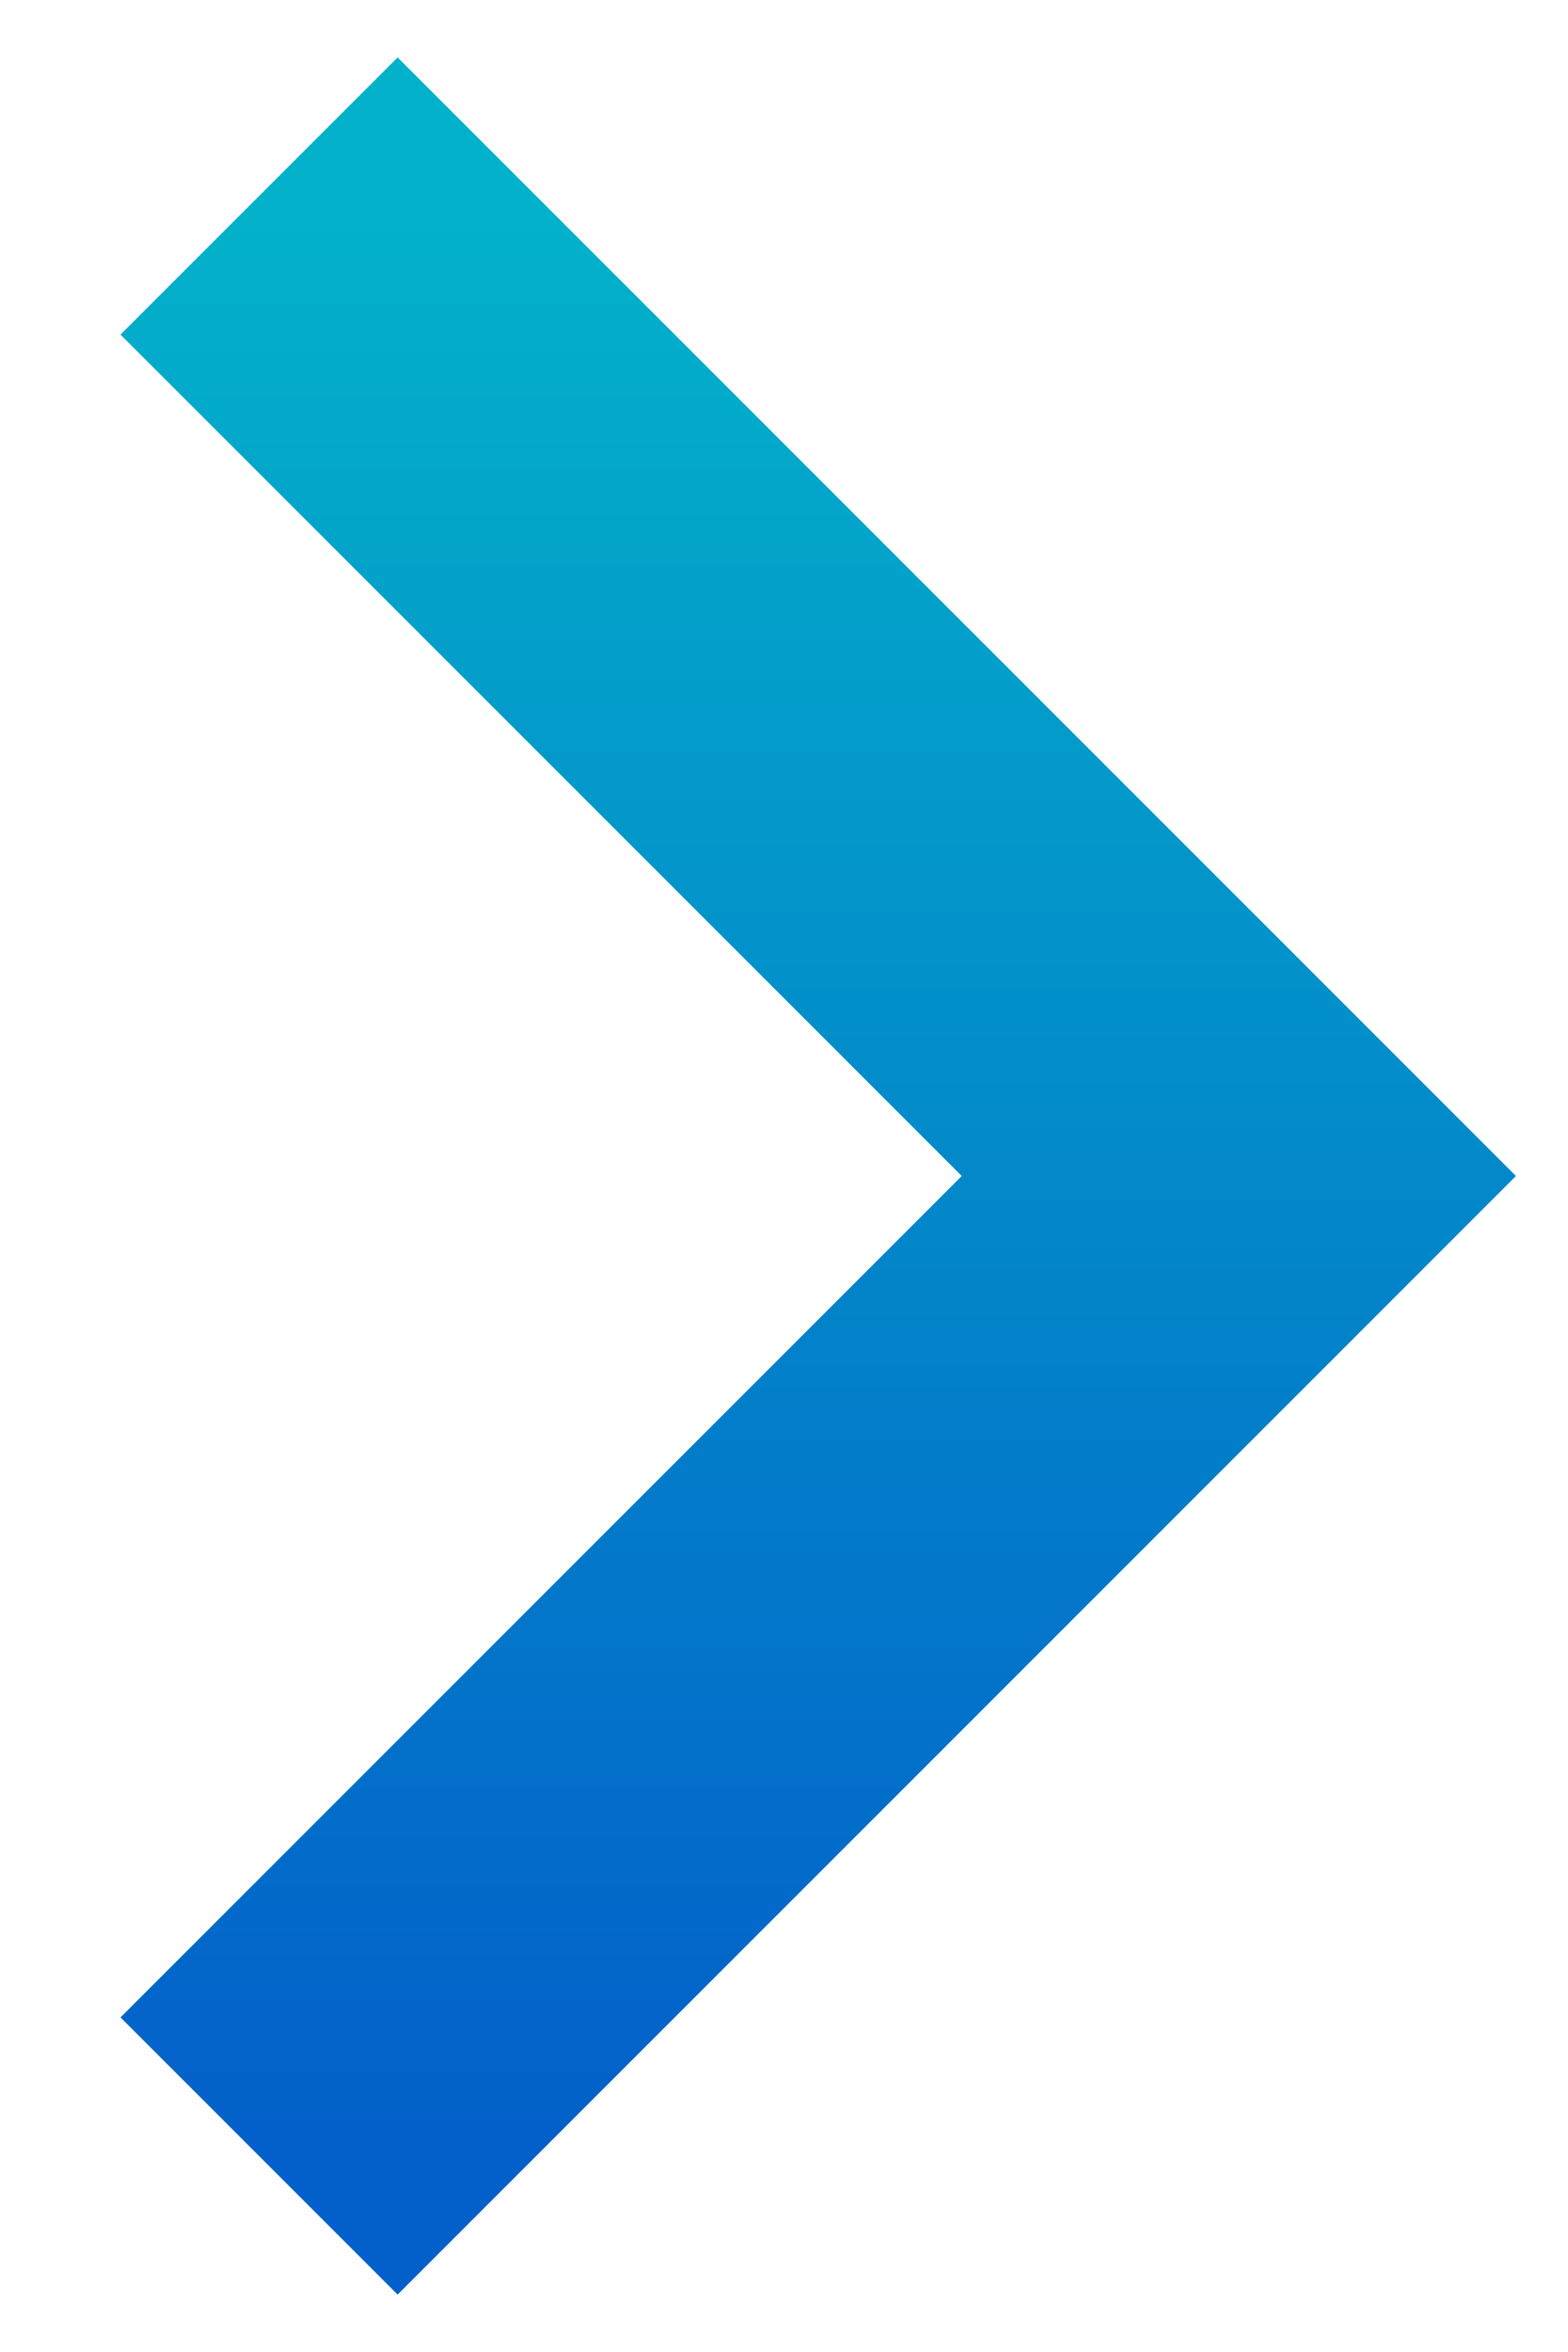
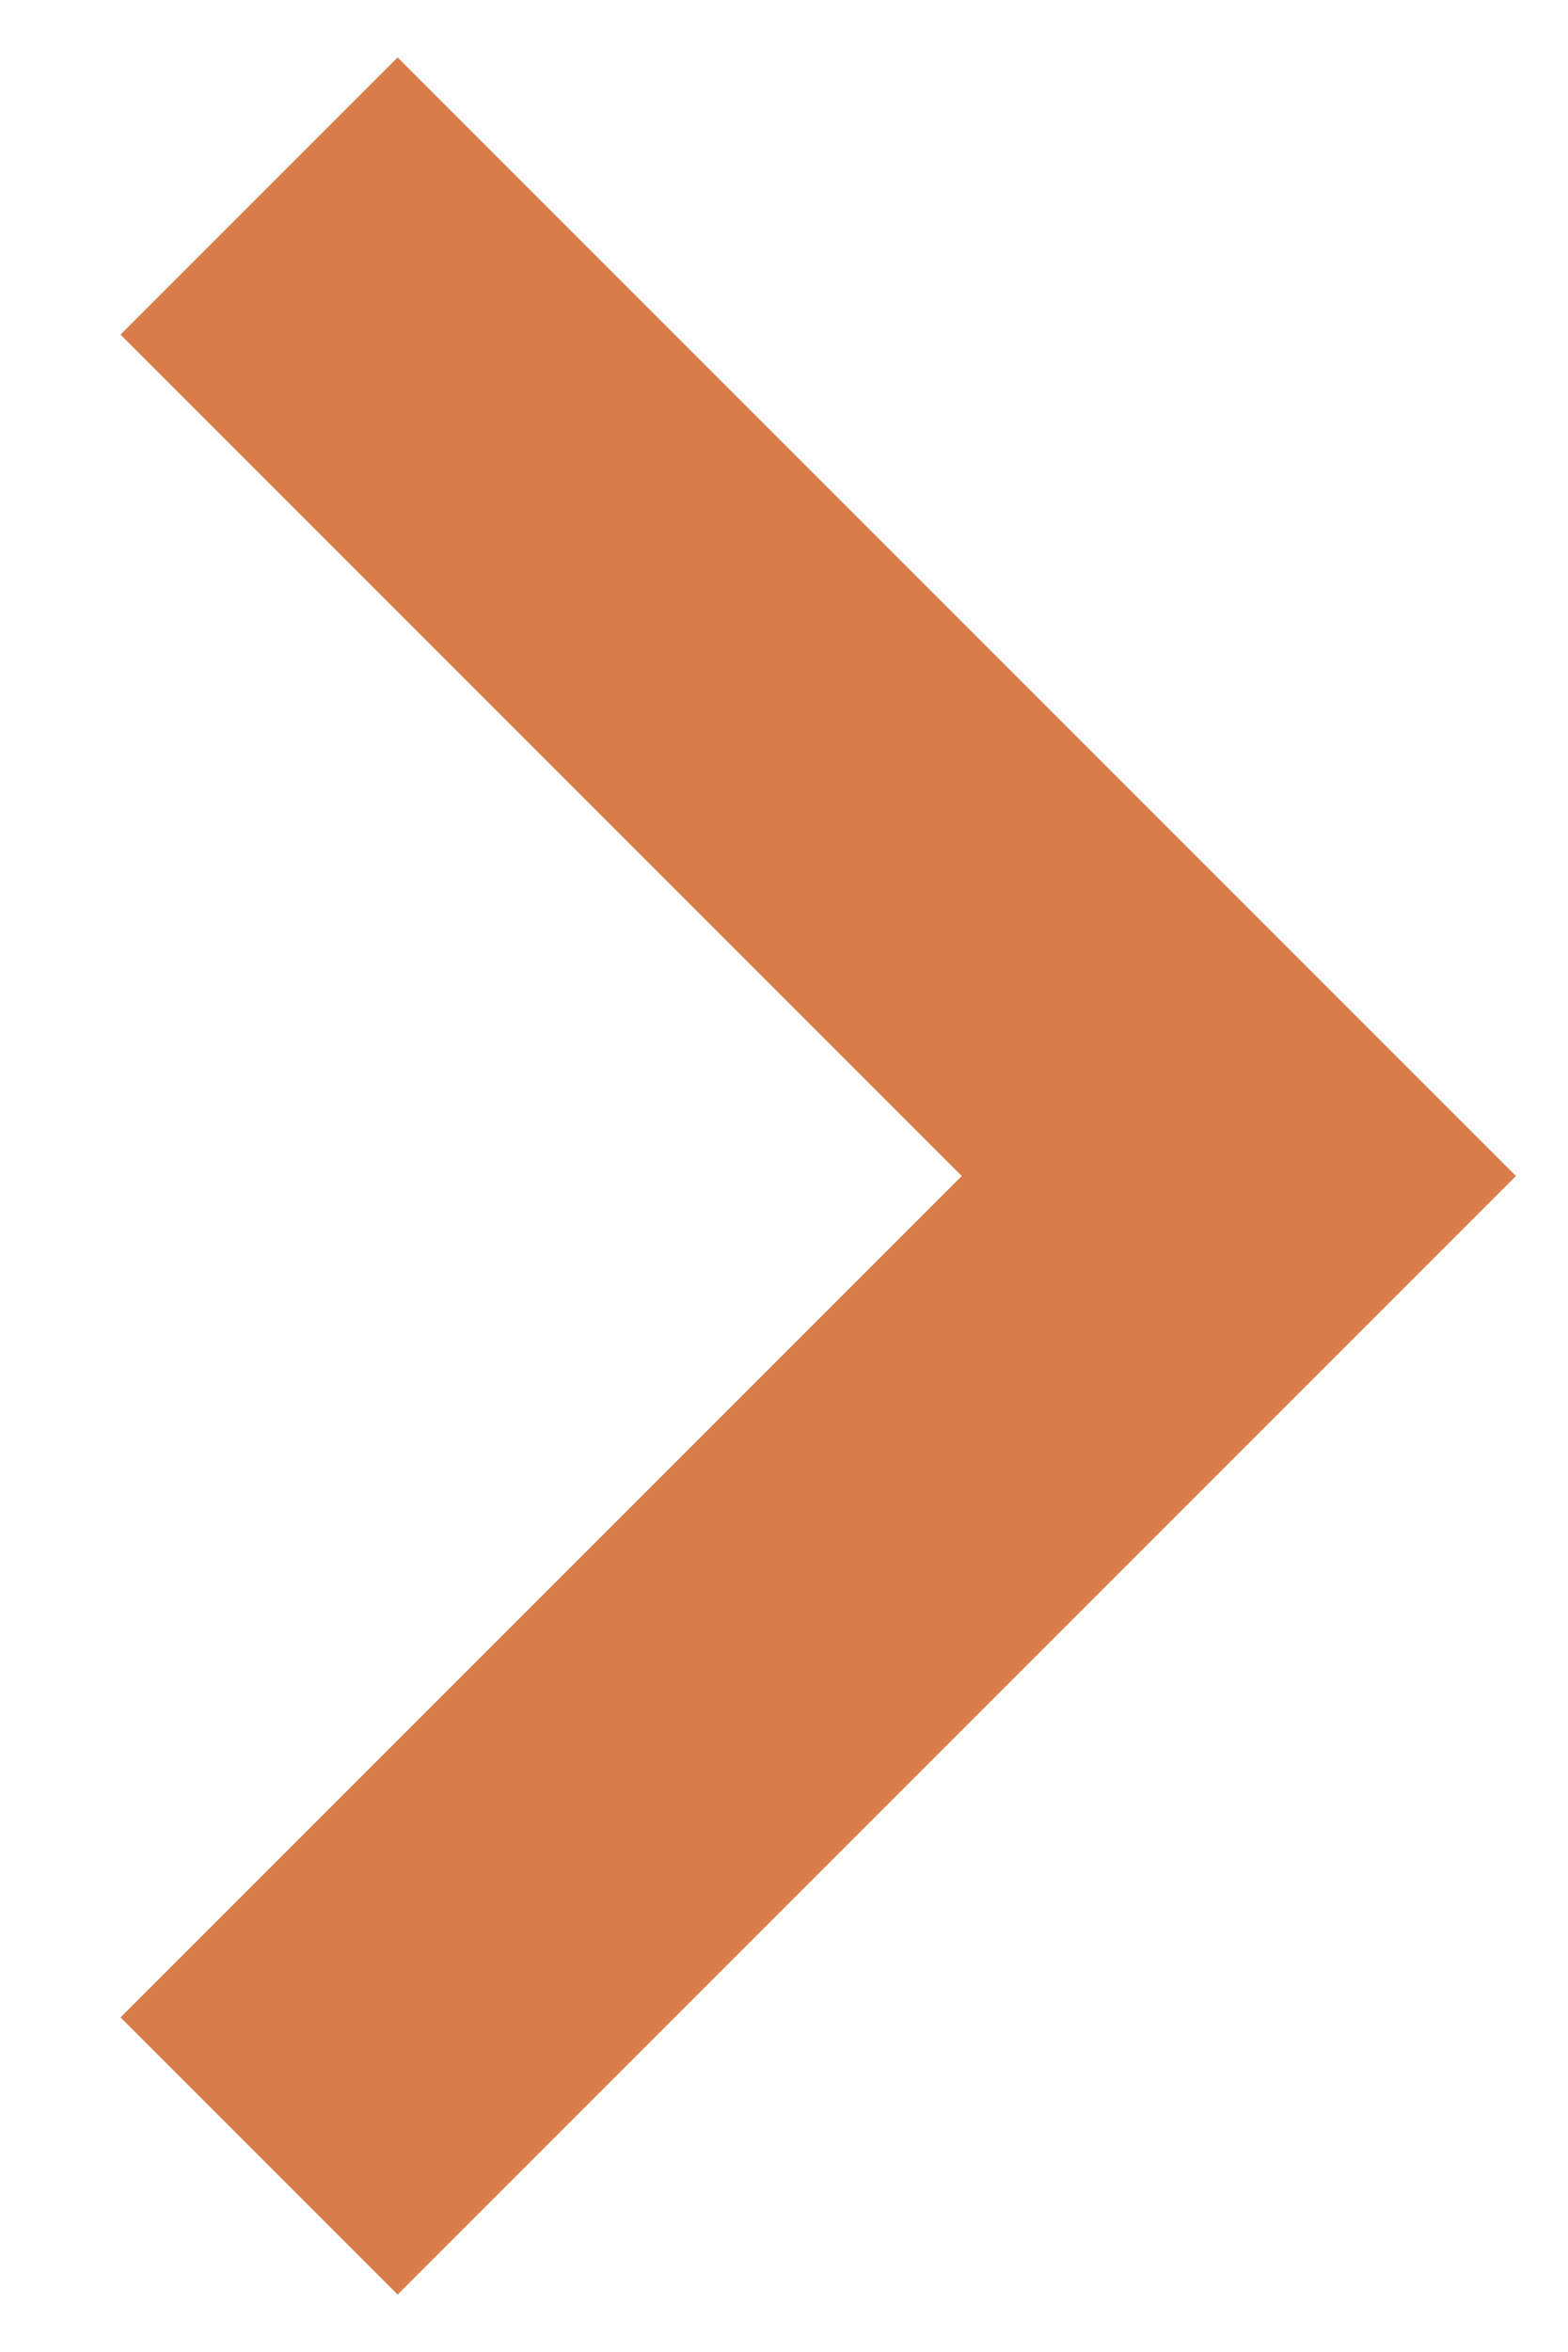
- <svg xmlns="http://www.w3.org/2000/svg" width="8" height="12" viewBox="0 0 8 12" fill="none">
-   <path d="M1.322 1L6.322 6L1.322 11" stroke="url(#paint0_linear_0_8011)" stroke-width="2" />
-   <defs>
-     <linearGradient id="paint0_linear_0_8011" x1="3.822" y1="1" x2="3.822" y2="11" gradientUnits="userSpaceOnUse">
-       <stop stop-color="#03B2CA" />
-       <stop offset="1" stop-color="#035FCA" />
-     </linearGradient>
-   </defs>
+ <svg xmlns="http://www.w3.org/2000/svg" width="8" height="12">
+   <path d="M1.322 1l5 5-5 5" stroke="#D87D4A" stroke-width="2" fill="none" fill-rule="evenodd" />
</svg>
